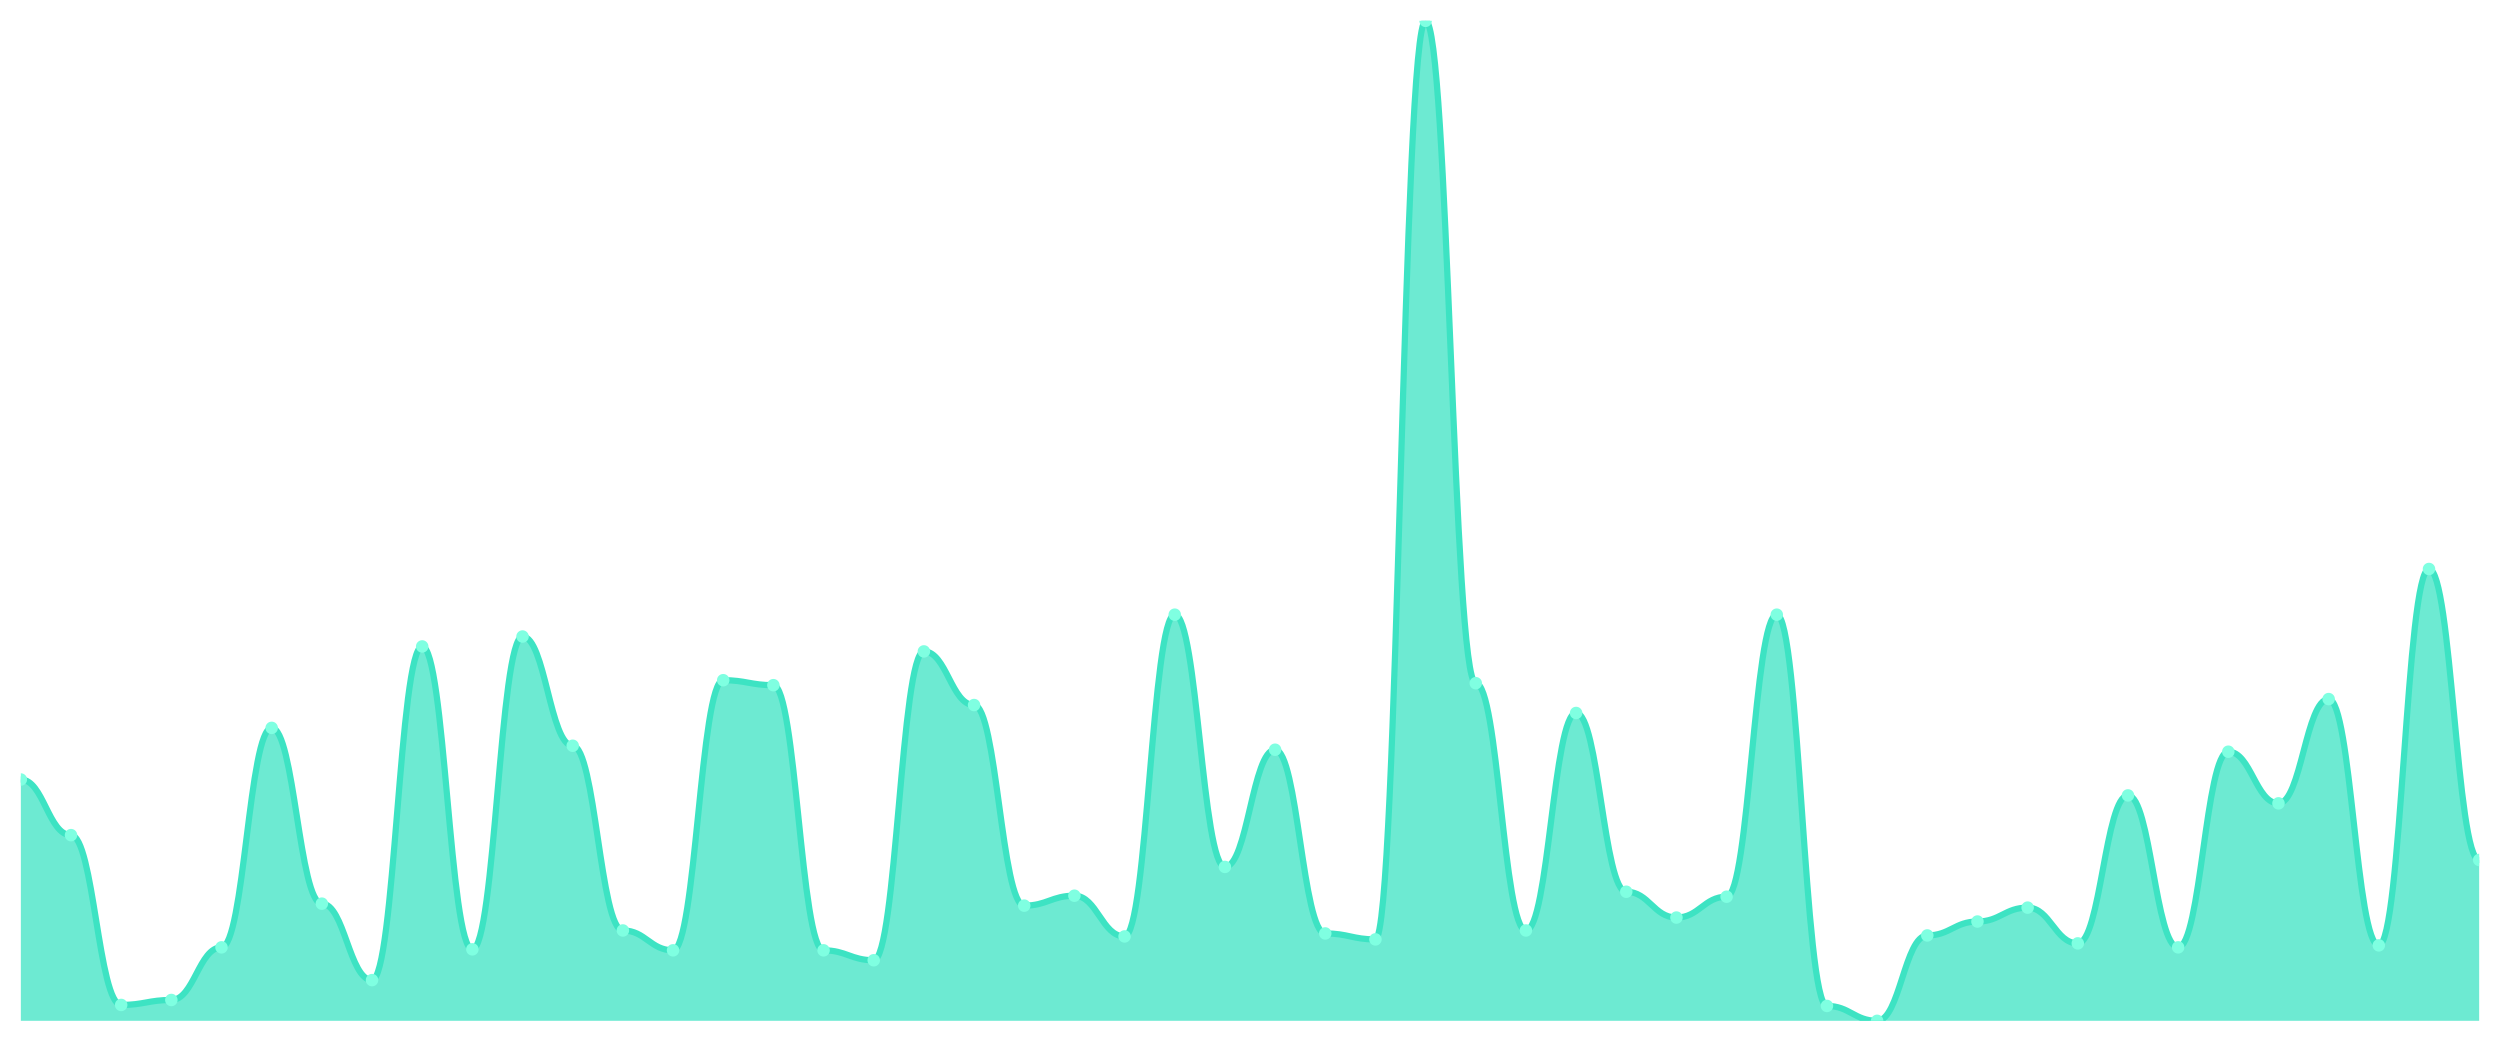
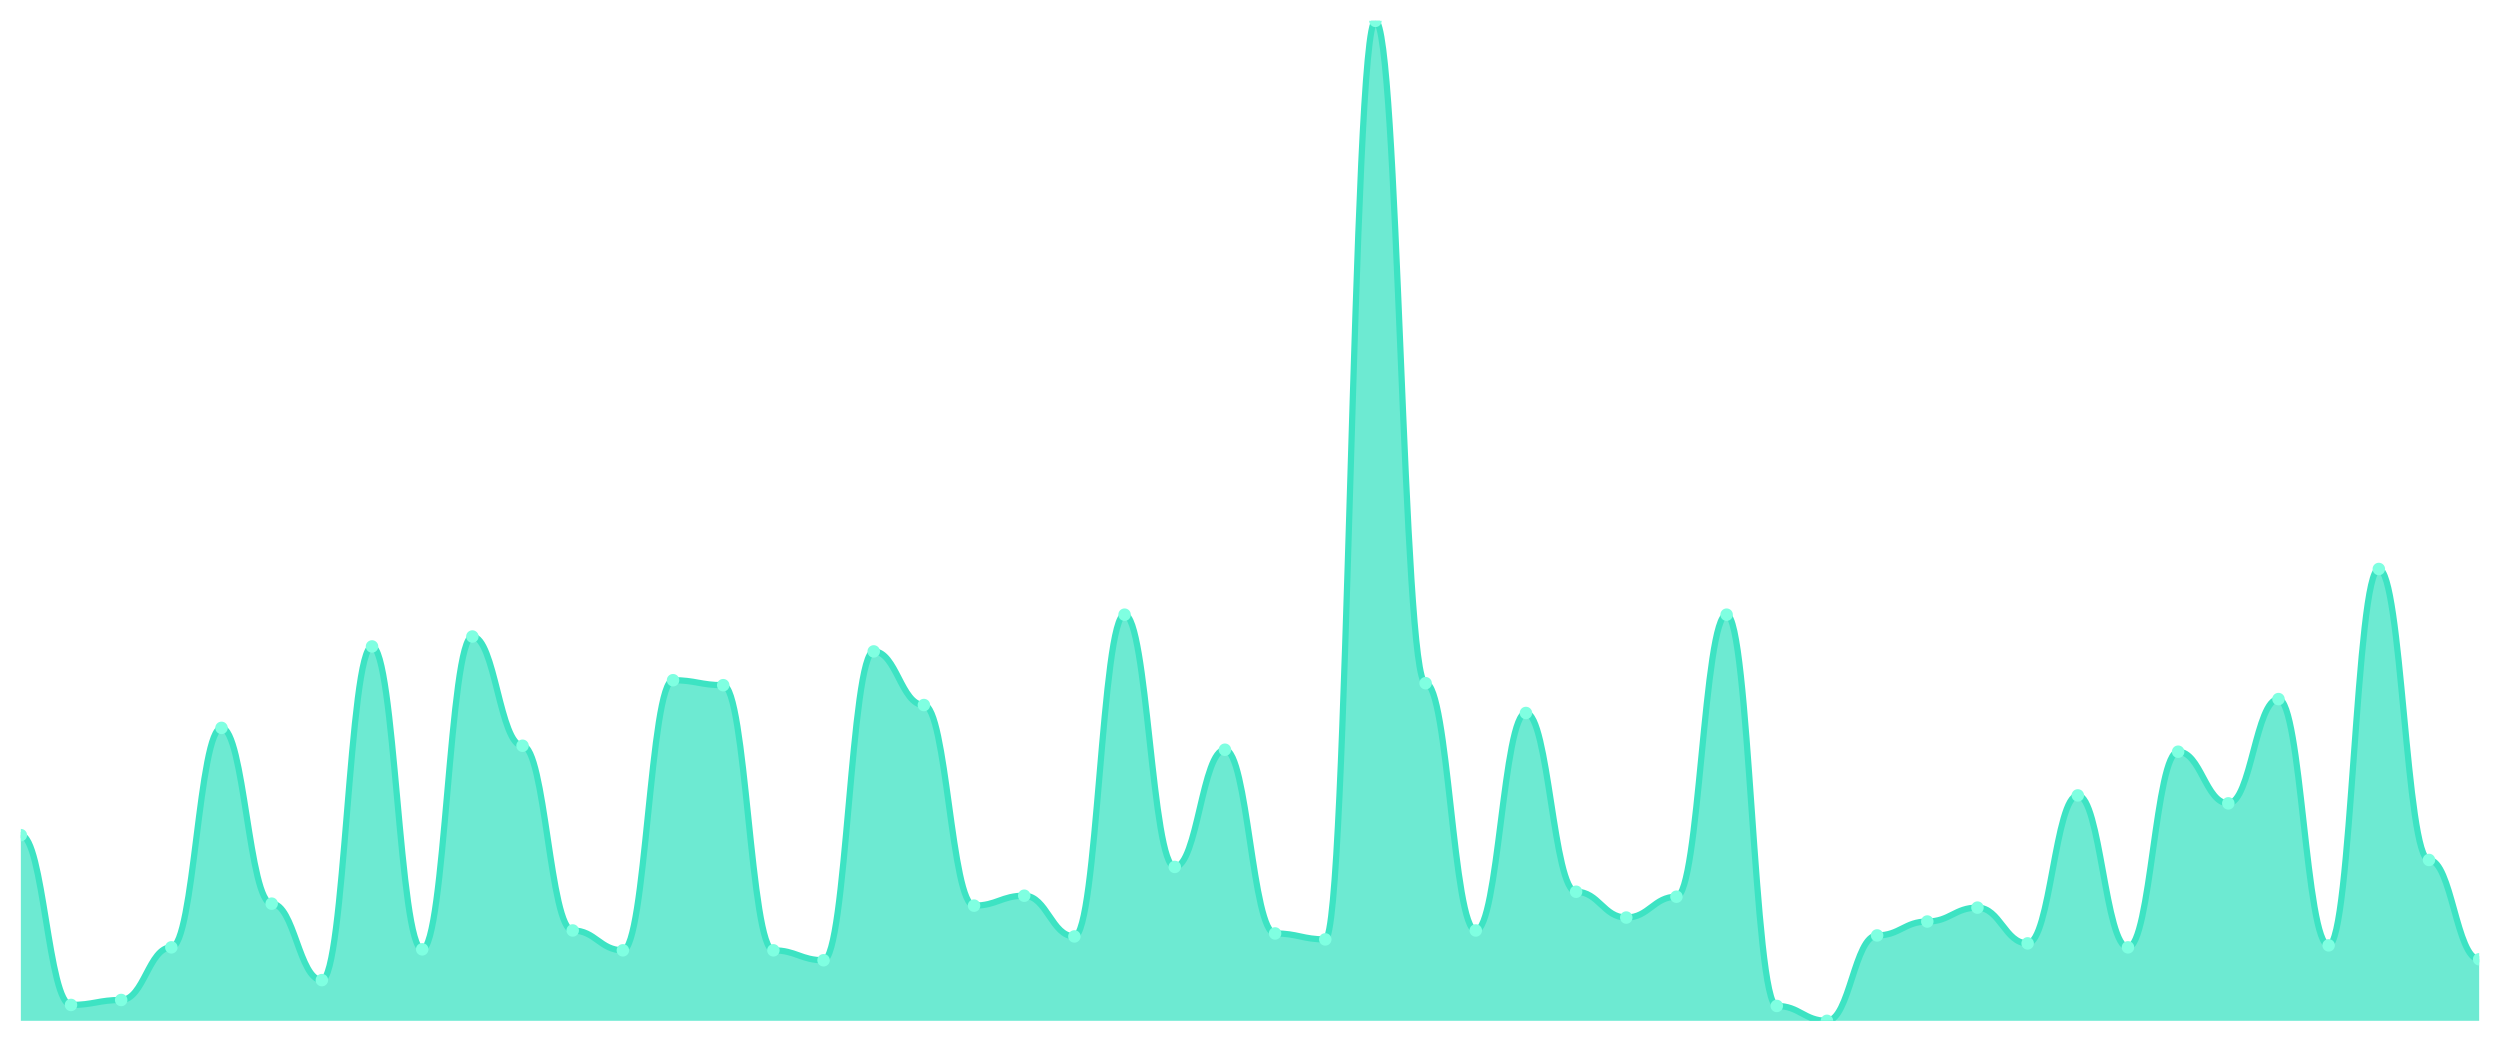
<svg xmlns="http://www.w3.org/2000/svg" viewBox="0 0 1200 500" width="1200" height="500">
  <defs>
    <clipPath id="c">
      <rect x="10" y="10" width="1180" height="480" />
    </clipPath>
  </defs>
  <rect width="1200" height="500" fill="none" />
  <g clip-path="url(#c)">
-     <path d="M 10,490 L 10,374.171 C 20.837,374.171 23.245,400.864 34.082,400.864 C 44.918,400.864 47.327,482.373 58.163,482.373 C 69,482.373 71.408,479.99 82.245,479.99 C 93.082,479.99 95.49,454.727 106.327,454.727 C 117.163,454.727 119.571,349.384 130.408,349.384 C 141.245,349.384 143.653,433.754 154.49,433.754 C 165.327,433.754 167.735,470.457 178.571,470.457 C 189.408,470.457 191.816,310.298 202.653,310.298 C 213.49,310.298 215.898,455.68 226.735,455.68 C 237.571,455.68 239.98,305.531 250.816,305.531 C 261.653,305.531 264.061,357.964 274.898,357.964 C 285.735,357.964 288.143,446.624 298.98,446.624 C 309.816,446.624 312.224,456.157 323.061,456.157 C 333.898,456.157 336.306,326.504 347.143,326.504 C 357.98,326.504 360.388,328.888 371.224,328.888 C 382.061,328.888 384.469,456.157 395.306,456.157 C 406.143,456.157 408.551,460.924 419.388,460.924 C 430.224,460.924 432.633,312.681 443.469,312.681 C 454.306,312.681 456.714,338.421 467.551,338.421 C 478.388,338.421 480.796,434.707 491.633,434.707 C 502.469,434.707 504.878,429.94 515.714,429.94 C 526.551,429.94 528.959,449.484 539.796,449.484 C 550.633,449.484 553.041,295.045 563.878,295.045 C 574.714,295.045 577.122,416.117 587.959,416.117 C 598.796,416.117 601.204,359.871 612.041,359.871 C 622.878,359.871 625.286,448.054 636.122,448.054 C 646.959,448.054 649.367,450.914 660.204,450.914 C 671.041,450.914 673.449,10 684.286,10 C 695.122,10 697.531,327.934 708.367,327.934 C 719.204,327.934 721.612,446.624 732.449,446.624 C 743.286,446.624 745.694,342.234 756.531,342.234 C 767.367,342.234 769.776,428.034 780.612,428.034 C 791.449,428.034 793.857,440.427 804.694,440.427 C 815.531,440.427 817.939,430.417 828.776,430.417 C 839.612,430.417 842.02,295.045 852.857,295.045 C 863.694,295.045 866.102,482.85 876.939,482.85 C 887.776,482.85 890.184,490 901.02,490 C 911.857,490 914.265,449.007 925.102,449.007 C 935.939,449.007 938.347,442.334 949.184,442.334 C 960.02,442.334 962.429,435.66 973.265,435.66 C 984.102,435.66 986.51,452.82 997.347,452.82 C 1008.184,452.82 1010.592,381.797 1021.429,381.797 C 1032.265,381.797 1034.673,454.727 1045.51,454.727 C 1056.347,454.727 1058.755,360.824 1069.592,360.824 C 1080.429,360.824 1082.837,385.611 1093.673,385.611 C 1104.51,385.611 1106.918,335.561 1117.755,335.561 C 1128.592,335.561 1131,453.774 1141.837,453.774 C 1152.673,453.774 1155.082,273.118 1165.918,273.118 C 1176.755,273.118 1179.163,412.781 1190,412.781 L 1190,490 Z" fill="rgba(61,227,195,0.75)" />
-     <path d="M 10,374.171 C 20.837,374.171 23.245,400.864 34.082,400.864 C 44.918,400.864 47.327,482.373 58.163,482.373 C 69,482.373 71.408,479.99 82.245,479.99 C 93.082,479.99 95.49,454.727 106.327,454.727 C 117.163,454.727 119.571,349.384 130.408,349.384 C 141.245,349.384 143.653,433.754 154.49,433.754 C 165.327,433.754 167.735,470.457 178.571,470.457 C 189.408,470.457 191.816,310.298 202.653,310.298 C 213.49,310.298 215.898,455.68 226.735,455.68 C 237.571,455.68 239.98,305.531 250.816,305.531 C 261.653,305.531 264.061,357.964 274.898,357.964 C 285.735,357.964 288.143,446.624 298.98,446.624 C 309.816,446.624 312.224,456.157 323.061,456.157 C 333.898,456.157 336.306,326.504 347.143,326.504 C 357.98,326.504 360.388,328.888 371.224,328.888 C 382.061,328.888 384.469,456.157 395.306,456.157 C 406.143,456.157 408.551,460.924 419.388,460.924 C 430.224,460.924 432.633,312.681 443.469,312.681 C 454.306,312.681 456.714,338.421 467.551,338.421 C 478.388,338.421 480.796,434.707 491.633,434.707 C 502.469,434.707 504.878,429.94 515.714,429.94 C 526.551,429.94 528.959,449.484 539.796,449.484 C 550.633,449.484 553.041,295.045 563.878,295.045 C 574.714,295.045 577.122,416.117 587.959,416.117 C 598.796,416.117 601.204,359.871 612.041,359.871 C 622.878,359.871 625.286,448.054 636.122,448.054 C 646.959,448.054 649.367,450.914 660.204,450.914 C 671.041,450.914 673.449,10 684.286,10 C 695.122,10 697.531,327.934 708.367,327.934 C 719.204,327.934 721.612,446.624 732.449,446.624 C 743.286,446.624 745.694,342.234 756.531,342.234 C 767.367,342.234 769.776,428.034 780.612,428.034 C 791.449,428.034 793.857,440.427 804.694,440.427 C 815.531,440.427 817.939,430.417 828.776,430.417 C 839.612,430.417 842.02,295.045 852.857,295.045 C 863.694,295.045 866.102,482.85 876.939,482.85 C 887.776,482.85 890.184,490 901.02,490 C 911.857,490 914.265,449.007 925.102,449.007 C 935.939,449.007 938.347,442.334 949.184,442.334 C 960.02,442.334 962.429,435.66 973.265,435.66 C 984.102,435.66 986.51,452.82 997.347,452.82 C 1008.184,452.82 1010.592,381.797 1021.429,381.797 C 1032.265,381.797 1034.673,454.727 1045.51,454.727 C 1056.347,454.727 1058.755,360.824 1069.592,360.824 C 1080.429,360.824 1082.837,385.611 1093.673,385.611 C 1104.51,385.611 1106.918,335.561 1117.755,335.561 C 1128.592,335.561 1131,453.774 1141.837,453.774 C 1152.673,453.774 1155.082,273.118 1165.918,273.118 C 1176.755,273.118 1179.163,412.781 1190,412.781" fill="none" stroke="#3de3c3" stroke-width="3" stroke-linecap="round" stroke-linejoin="round" />
-     <circle cx="10" cy="374.171" r="3" fill="#7fffe1" />
-     <circle cx="34.082" cy="400.864" r="3" fill="#7fffe1" />
-     <circle cx="58.163" cy="482.373" r="3" fill="#7fffe1" />
-     <circle cx="82.245" cy="479.99" r="3" fill="#7fffe1" />
-     <circle cx="106.327" cy="454.727" r="3" fill="#7fffe1" />
-     <circle cx="130.408" cy="349.384" r="3" fill="#7fffe1" />
-     <circle cx="154.49" cy="433.754" r="3" fill="#7fffe1" />
-     <circle cx="178.571" cy="470.457" r="3" fill="#7fffe1" />
-     <circle cx="202.653" cy="310.298" r="3" fill="#7fffe1" />
-     <circle cx="226.735" cy="455.68" r="3" fill="#7fffe1" />
-     <circle cx="250.816" cy="305.531" r="3" fill="#7fffe1" />
-     <circle cx="274.898" cy="357.964" r="3" fill="#7fffe1" />
-     <circle cx="298.98" cy="446.624" r="3" fill="#7fffe1" />
-     <circle cx="323.061" cy="456.157" r="3" fill="#7fffe1" />
-     <circle cx="347.143" cy="326.504" r="3" fill="#7fffe1" />
-     <circle cx="371.224" cy="328.888" r="3" fill="#7fffe1" />
-     <circle cx="395.306" cy="456.157" r="3" fill="#7fffe1" />
-     <circle cx="419.388" cy="460.924" r="3" fill="#7fffe1" />
-     <circle cx="443.469" cy="312.681" r="3" fill="#7fffe1" />
-     <circle cx="467.551" cy="338.421" r="3" fill="#7fffe1" />
-     <circle cx="491.633" cy="434.707" r="3" fill="#7fffe1" />
-     <circle cx="515.714" cy="429.94" r="3" fill="#7fffe1" />
-     <circle cx="539.796" cy="449.484" r="3" fill="#7fffe1" />
-     <circle cx="563.878" cy="295.045" r="3" fill="#7fffe1" />
-     <circle cx="587.959" cy="416.117" r="3" fill="#7fffe1" />
-     <circle cx="612.041" cy="359.871" r="3" fill="#7fffe1" />
-     <circle cx="636.122" cy="448.054" r="3" fill="#7fffe1" />
-     <circle cx="660.204" cy="450.914" r="3" fill="#7fffe1" />
-     <circle cx="684.286" cy="10" r="3" fill="#7fffe1" />
-     <circle cx="708.367" cy="327.934" r="3" fill="#7fffe1" />
-     <circle cx="732.449" cy="446.624" r="3" fill="#7fffe1" />
-     <circle cx="756.531" cy="342.234" r="3" fill="#7fffe1" />
-     <circle cx="780.612" cy="428.034" r="3" fill="#7fffe1" />
-     <circle cx="804.694" cy="440.427" r="3" fill="#7fffe1" />
-     <circle cx="828.776" cy="430.417" r="3" fill="#7fffe1" />
-     <circle cx="852.857" cy="295.045" r="3" fill="#7fffe1" />
-     <circle cx="876.939" cy="482.85" r="3" fill="#7fffe1" />
-     <circle cx="901.02" cy="490" r="3" fill="#7fffe1" />
-     <circle cx="925.102" cy="449.007" r="3" fill="#7fffe1" />
-     <circle cx="949.184" cy="442.334" r="3" fill="#7fffe1" />
-     <circle cx="973.265" cy="435.66" r="3" fill="#7fffe1" />
-     <circle cx="997.347" cy="452.82" r="3" fill="#7fffe1" />
-     <circle cx="1021.429" cy="381.797" r="3" fill="#7fffe1" />
-     <circle cx="1045.51" cy="454.727" r="3" fill="#7fffe1" />
-     <circle cx="1069.592" cy="360.824" r="3" fill="#7fffe1" />
-     <circle cx="1093.673" cy="385.611" r="3" fill="#7fffe1" />
-     <circle cx="1117.755" cy="335.561" r="3" fill="#7fffe1" />
-     <circle cx="1141.837" cy="453.774" r="3" fill="#7fffe1" />
-     <circle cx="1165.918" cy="273.118" r="3" fill="#7fffe1" />
-     <circle cx="1190" cy="412.781" r="3" fill="#7fffe1" />
+     <path d="M 10,490 L 10,400.864 C 20.837,400.864 23.245,482.373 34.082,482.373 C 44.918,482.373 47.327,479.99 58.163,479.99 C 69,479.99 71.408,454.727 82.245,454.727 C 93.082,454.727 95.49,349.384 106.327,349.384 C 117.163,349.384 119.571,433.754 130.408,433.754 C 141.245,433.754 143.653,470.457 154.49,470.457 C 165.327,470.457 167.735,310.298 178.571,310.298 C 189.408,310.298 191.816,455.68 202.653,455.68 C 213.49,455.68 215.898,305.531 226.735,305.531 C 237.571,305.531 239.98,357.964 250.816,357.964 C 261.653,357.964 264.061,446.624 274.898,446.624 C 285.735,446.624 288.143,456.157 298.98,456.157 C 309.816,456.157 312.224,326.504 323.061,326.504 C 333.898,326.504 336.306,328.888 347.143,328.888 C 357.98,328.888 360.388,456.157 371.224,456.157 C 382.061,456.157 384.469,460.924 395.306,460.924 C 406.143,460.924 408.551,312.681 419.388,312.681 C 430.224,312.681 432.633,338.421 443.469,338.421 C 454.306,338.421 456.714,434.707 467.551,434.707 C 478.388,434.707 480.796,429.94 491.633,429.94 C 502.469,429.94 504.878,449.484 515.714,449.484 C 526.551,449.484 528.959,295.045 539.796,295.045 C 550.633,295.045 553.041,416.117 563.878,416.117 C 574.714,416.117 577.122,359.871 587.959,359.871 C 598.796,359.871 601.204,448.054 612.041,448.054 C 622.878,448.054 625.286,450.914 636.122,450.914 C 646.959,450.914 649.367,10 660.204,10 C 671.041,10 673.449,327.934 684.286,327.934 C 695.122,327.934 697.531,446.624 708.367,446.624 C 719.204,446.624 721.612,342.234 732.449,342.234 C 743.286,342.234 745.694,428.034 756.531,428.034 C 767.367,428.034 769.776,440.427 780.612,440.427 C 791.449,440.427 793.857,430.417 804.694,430.417 C 815.531,430.417 817.939,295.045 828.776,295.045 C 839.612,295.045 842.02,482.85 852.857,482.85 C 863.694,482.85 866.102,490 876.939,490 C 887.776,490 890.184,449.007 901.02,449.007 C 911.857,449.007 914.265,442.334 925.102,442.334 C 935.939,442.334 938.347,435.66 949.184,435.66 C 960.02,435.66 962.429,452.82 973.265,452.82 C 984.102,452.82 986.51,381.797 997.347,381.797 C 1008.184,381.797 1010.592,454.727 1021.429,454.727 C 1032.265,454.727 1034.673,360.824 1045.51,360.824 C 1056.347,360.824 1058.755,385.611 1069.592,385.611 C 1080.429,385.611 1082.837,335.561 1093.673,335.561 C 1104.51,335.561 1106.918,453.774 1117.755,453.774 C 1128.592,453.774 1131,273.118 1141.837,273.118 C 1152.673,273.118 1155.082,412.781 1165.918,412.781 C 1176.755,412.781 1179.163,460.447 1190,460.447 L 1190,490 Z" fill="rgba(61,227,195,0.75)" />
+     <path d="M 10,400.864 C 20.837,400.864 23.245,482.373 34.082,482.373 C 44.918,482.373 47.327,479.99 58.163,479.99 C 69,479.99 71.408,454.727 82.245,454.727 C 93.082,454.727 95.49,349.384 106.327,349.384 C 117.163,349.384 119.571,433.754 130.408,433.754 C 141.245,433.754 143.653,470.457 154.49,470.457 C 165.327,470.457 167.735,310.298 178.571,310.298 C 189.408,310.298 191.816,455.68 202.653,455.68 C 213.49,455.68 215.898,305.531 226.735,305.531 C 237.571,305.531 239.98,357.964 250.816,357.964 C 261.653,357.964 264.061,446.624 274.898,446.624 C 285.735,446.624 288.143,456.157 298.98,456.157 C 309.816,456.157 312.224,326.504 323.061,326.504 C 333.898,326.504 336.306,328.888 347.143,328.888 C 357.98,328.888 360.388,456.157 371.224,456.157 C 382.061,456.157 384.469,460.924 395.306,460.924 C 406.143,460.924 408.551,312.681 419.388,312.681 C 430.224,312.681 432.633,338.421 443.469,338.421 C 454.306,338.421 456.714,434.707 467.551,434.707 C 478.388,434.707 480.796,429.94 491.633,429.94 C 502.469,429.94 504.878,449.484 515.714,449.484 C 526.551,449.484 528.959,295.045 539.796,295.045 C 550.633,295.045 553.041,416.117 563.878,416.117 C 574.714,416.117 577.122,359.871 587.959,359.871 C 598.796,359.871 601.204,448.054 612.041,448.054 C 622.878,448.054 625.286,450.914 636.122,450.914 C 646.959,450.914 649.367,10 660.204,10 C 671.041,10 673.449,327.934 684.286,327.934 C 695.122,327.934 697.531,446.624 708.367,446.624 C 719.204,446.624 721.612,342.234 732.449,342.234 C 743.286,342.234 745.694,428.034 756.531,428.034 C 767.367,428.034 769.776,440.427 780.612,440.427 C 791.449,440.427 793.857,430.417 804.694,430.417 C 815.531,430.417 817.939,295.045 828.776,295.045 C 839.612,295.045 842.02,482.85 852.857,482.85 C 863.694,482.85 866.102,490 876.939,490 C 887.776,490 890.184,449.007 901.02,449.007 C 911.857,449.007 914.265,442.334 925.102,442.334 C 935.939,442.334 938.347,435.66 949.184,435.66 C 960.02,435.66 962.429,452.82 973.265,452.82 C 984.102,452.82 986.51,381.797 997.347,381.797 C 1008.184,381.797 1010.592,454.727 1021.429,454.727 C 1032.265,454.727 1034.673,360.824 1045.51,360.824 C 1056.347,360.824 1058.755,385.611 1069.592,385.611 C 1080.429,385.611 1082.837,335.561 1093.673,335.561 C 1104.51,335.561 1106.918,453.774 1117.755,453.774 C 1128.592,453.774 1131,273.118 1141.837,273.118 C 1152.673,273.118 1155.082,412.781 1165.918,412.781 C 1176.755,412.781 1179.163,460.447 1190,460.447" fill="none" stroke="#3de3c3" stroke-width="3" stroke-linecap="round" stroke-linejoin="round" />
+     <circle cx="10" cy="400.864" r="3" fill="#7fffe1" />
+     <circle cx="34.082" cy="482.373" r="3" fill="#7fffe1" />
+     <circle cx="58.163" cy="479.99" r="3" fill="#7fffe1" />
+     <circle cx="82.245" cy="454.727" r="3" fill="#7fffe1" />
+     <circle cx="106.327" cy="349.384" r="3" fill="#7fffe1" />
+     <circle cx="130.408" cy="433.754" r="3" fill="#7fffe1" />
+     <circle cx="154.49" cy="470.457" r="3" fill="#7fffe1" />
+     <circle cx="178.571" cy="310.298" r="3" fill="#7fffe1" />
+     <circle cx="202.653" cy="455.68" r="3" fill="#7fffe1" />
+     <circle cx="226.735" cy="305.531" r="3" fill="#7fffe1" />
+     <circle cx="250.816" cy="357.964" r="3" fill="#7fffe1" />
+     <circle cx="274.898" cy="446.624" r="3" fill="#7fffe1" />
+     <circle cx="298.98" cy="456.157" r="3" fill="#7fffe1" />
+     <circle cx="323.061" cy="326.504" r="3" fill="#7fffe1" />
+     <circle cx="347.143" cy="328.888" r="3" fill="#7fffe1" />
+     <circle cx="371.224" cy="456.157" r="3" fill="#7fffe1" />
+     <circle cx="395.306" cy="460.924" r="3" fill="#7fffe1" />
+     <circle cx="419.388" cy="312.681" r="3" fill="#7fffe1" />
+     <circle cx="443.469" cy="338.421" r="3" fill="#7fffe1" />
+     <circle cx="467.551" cy="434.707" r="3" fill="#7fffe1" />
+     <circle cx="491.633" cy="429.94" r="3" fill="#7fffe1" />
+     <circle cx="515.714" cy="449.484" r="3" fill="#7fffe1" />
+     <circle cx="539.796" cy="295.045" r="3" fill="#7fffe1" />
+     <circle cx="563.878" cy="416.117" r="3" fill="#7fffe1" />
+     <circle cx="587.959" cy="359.871" r="3" fill="#7fffe1" />
+     <circle cx="612.041" cy="448.054" r="3" fill="#7fffe1" />
+     <circle cx="636.122" cy="450.914" r="3" fill="#7fffe1" />
+     <circle cx="660.204" cy="10" r="3" fill="#7fffe1" />
+     <circle cx="684.286" cy="327.934" r="3" fill="#7fffe1" />
+     <circle cx="708.367" cy="446.624" r="3" fill="#7fffe1" />
+     <circle cx="732.449" cy="342.234" r="3" fill="#7fffe1" />
+     <circle cx="756.531" cy="428.034" r="3" fill="#7fffe1" />
+     <circle cx="780.612" cy="440.427" r="3" fill="#7fffe1" />
+     <circle cx="804.694" cy="430.417" r="3" fill="#7fffe1" />
+     <circle cx="828.776" cy="295.045" r="3" fill="#7fffe1" />
+     <circle cx="852.857" cy="482.85" r="3" fill="#7fffe1" />
+     <circle cx="876.939" cy="490" r="3" fill="#7fffe1" />
+     <circle cx="901.02" cy="449.007" r="3" fill="#7fffe1" />
+     <circle cx="925.102" cy="442.334" r="3" fill="#7fffe1" />
+     <circle cx="949.184" cy="435.66" r="3" fill="#7fffe1" />
+     <circle cx="973.265" cy="452.82" r="3" fill="#7fffe1" />
+     <circle cx="997.347" cy="381.797" r="3" fill="#7fffe1" />
+     <circle cx="1021.429" cy="454.727" r="3" fill="#7fffe1" />
+     <circle cx="1045.51" cy="360.824" r="3" fill="#7fffe1" />
+     <circle cx="1069.592" cy="385.611" r="3" fill="#7fffe1" />
+     <circle cx="1093.673" cy="335.561" r="3" fill="#7fffe1" />
+     <circle cx="1117.755" cy="453.774" r="3" fill="#7fffe1" />
+     <circle cx="1141.837" cy="273.118" r="3" fill="#7fffe1" />
+     <circle cx="1165.918" cy="412.781" r="3" fill="#7fffe1" />
+     <circle cx="1190" cy="460.447" r="3" fill="#7fffe1" />
  </g>
</svg>
